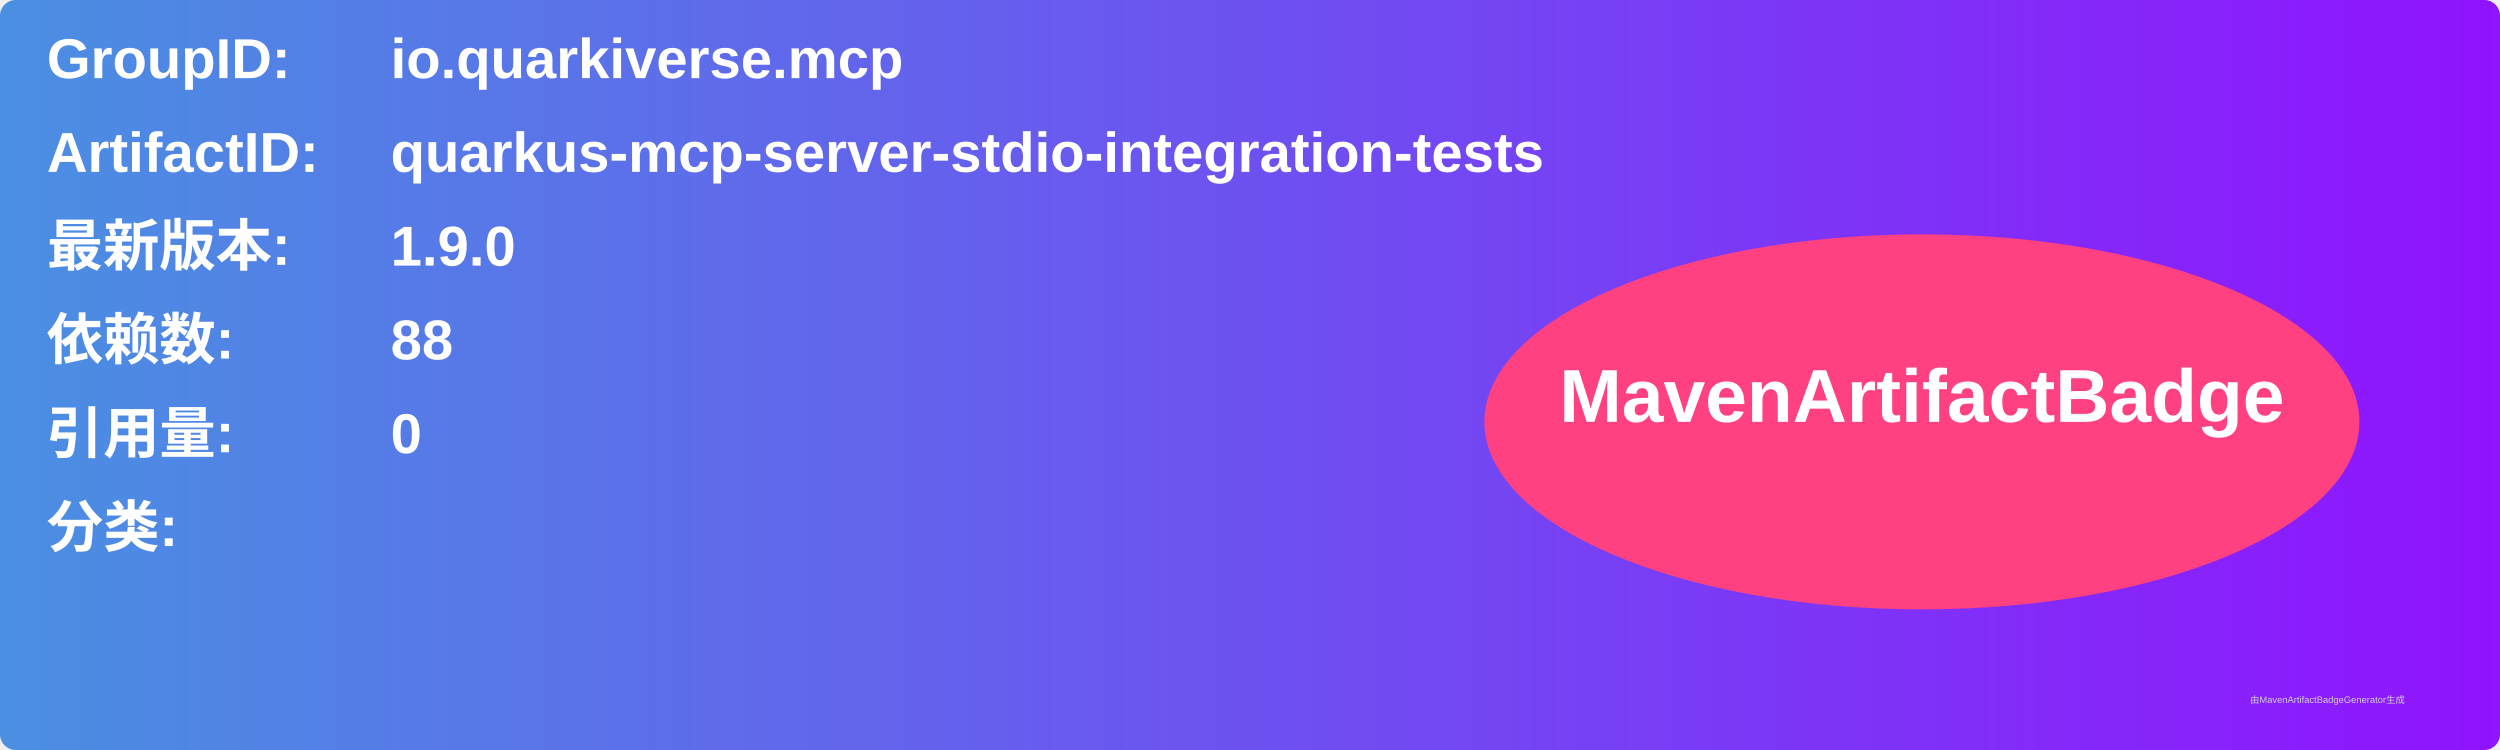
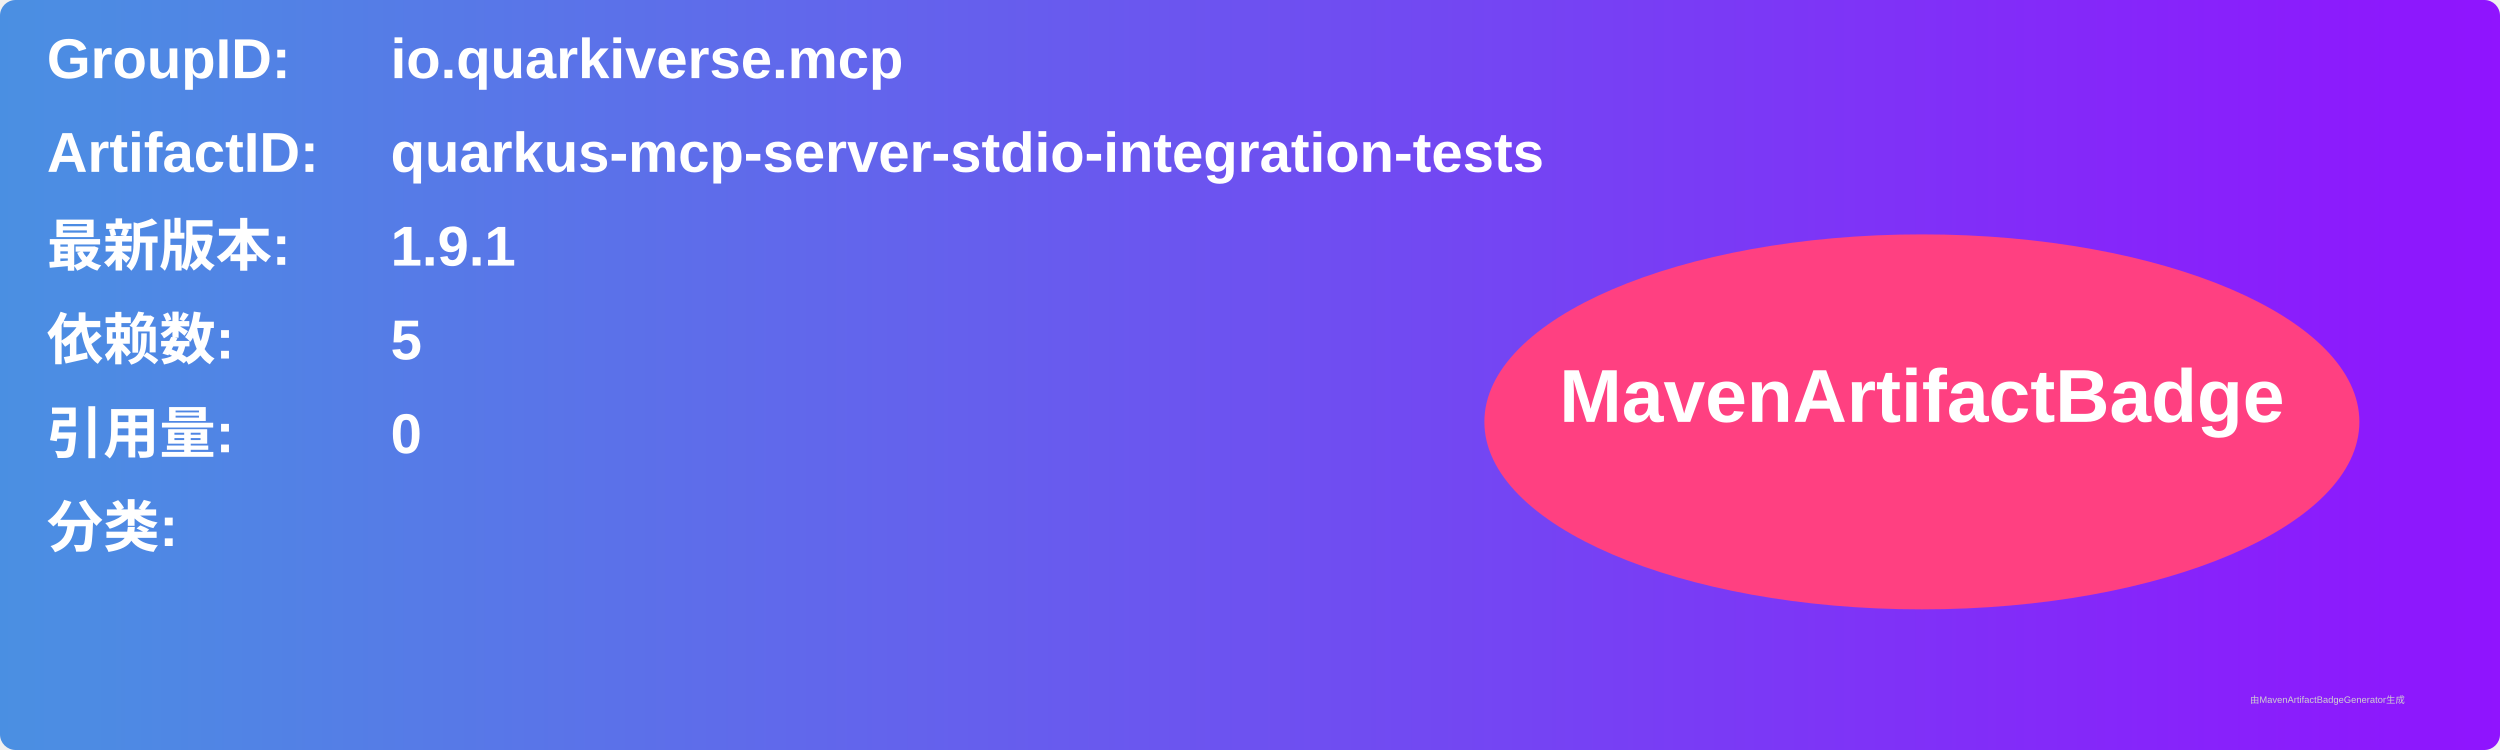
<svg xmlns="http://www.w3.org/2000/svg" width="800" height="240" viewBox="0 0 800 240">
  <linearGradient id="grad" x1="0%" y1="0%" x2="100%" y2="0%">
    <stop offset="0%" stop-color="#4a90e2" />
    <stop offset="100%" stop-color="#9013fe" />
  </linearGradient>
  <rect width="100%" height="100%" rx="5" ry="5" fill="url(#grad)" />
  <g transform="translate(15, 15)">
    <text x="0" y="10" font-family="Arial" font-size="18" fill="white" font-weight="bold" width="260">GroupID:</text>
    <text x="110" y="10" font-family="Arial" font-size="18" fill="white" font-weight="bold" width="460">io.quarkiverse.mcp</text>
    <text x="0" y="40" font-family="Arial" font-size="18" fill="white" font-weight="bold" width="260">ArtifactID:</text>
    <text x="110" y="40" font-family="Arial" font-size="18" fill="white" font-weight="bold" width="460">quarkus-mcp-server-stdio-integration-tests</text>
    <text x="0" y="70" font-family="Arial" font-size="18" fill="white" font-weight="bold">最新版本:</text>
    <text x="110" y="70" font-family="Arial" font-size="18" fill="white" font-weight="bold">
-       <tspan font-weight="bold">1.9.0</tspan>
+       <tspan font-weight="bold">1.9.1</tspan>
    </text>
    <text x="0" y="100" font-family="Arial" font-size="18" fill="white" font-weight="bold">依赖数: </text>
    <text x="110" y="100" font-family="Arial" font-size="18" fill="white">
-       <tspan font-weight="bold">88</tspan>
+       <tspan font-weight="bold">5</tspan>
    </text>
    <text x="0" y="130" font-family="Arial" font-size="18" fill="white" font-weight="bold">引用量: </text>
    <text x="110" y="130" font-family="Arial" font-size="18" fill="white">
      <tspan font-weight="bold">0</tspan>
    </text>
    <text x="0" y="160" font-family="Arial" font-size="18" fill="white" font-weight="bold">分类:</text>
    <text x="10" y="190" font-family="Arial" font-size="10" fill="white">
      <tspan font-weight="bold" />
    </text>
    <ellipse cx="600" cy="120" rx="140" ry="60" fill="#ff4081" />
    <text x="600" y="120" text-anchor="middle" font-family="Arial" font-size="24" fill="white" font-weight="bold">MavenArtifactBadge</text>
  </g>
  <text x="720" y="225" font-family="Arial" font-size="3" fill="#d0d0d0">由MavenArtifactBadgeGenerator生成</text>
</svg>
